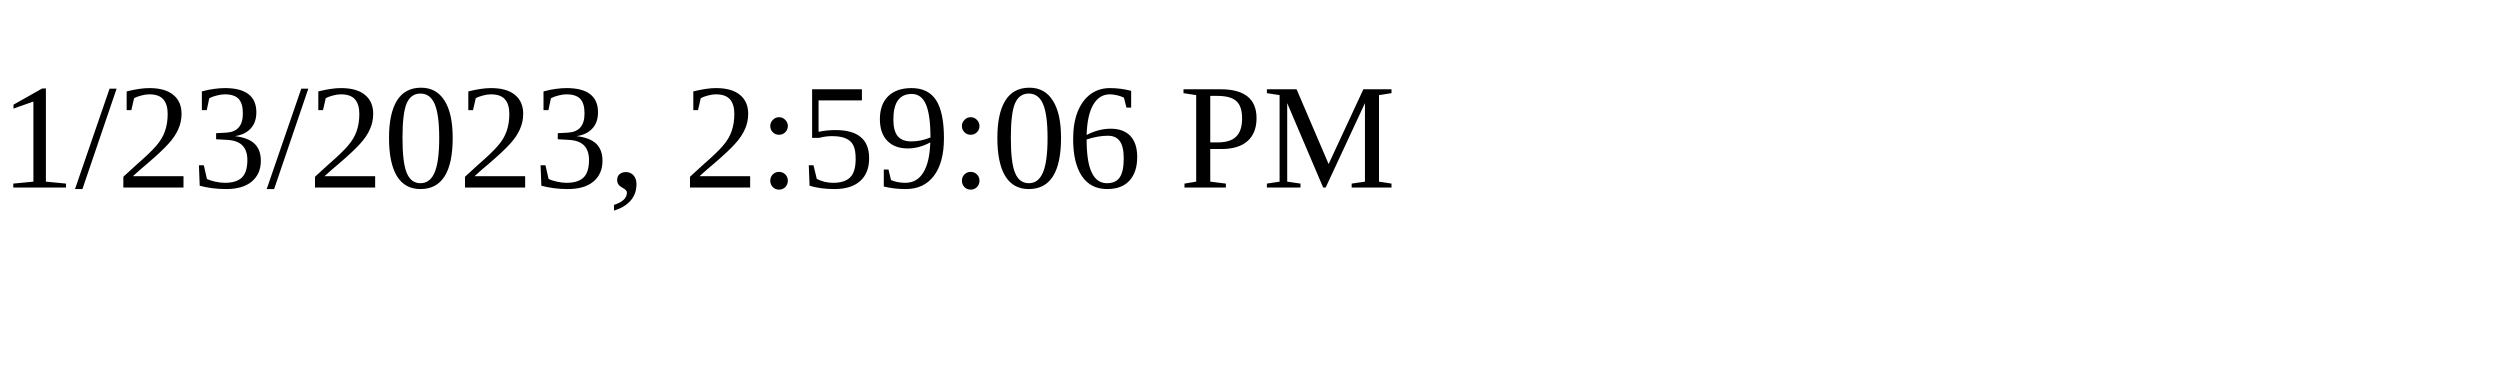
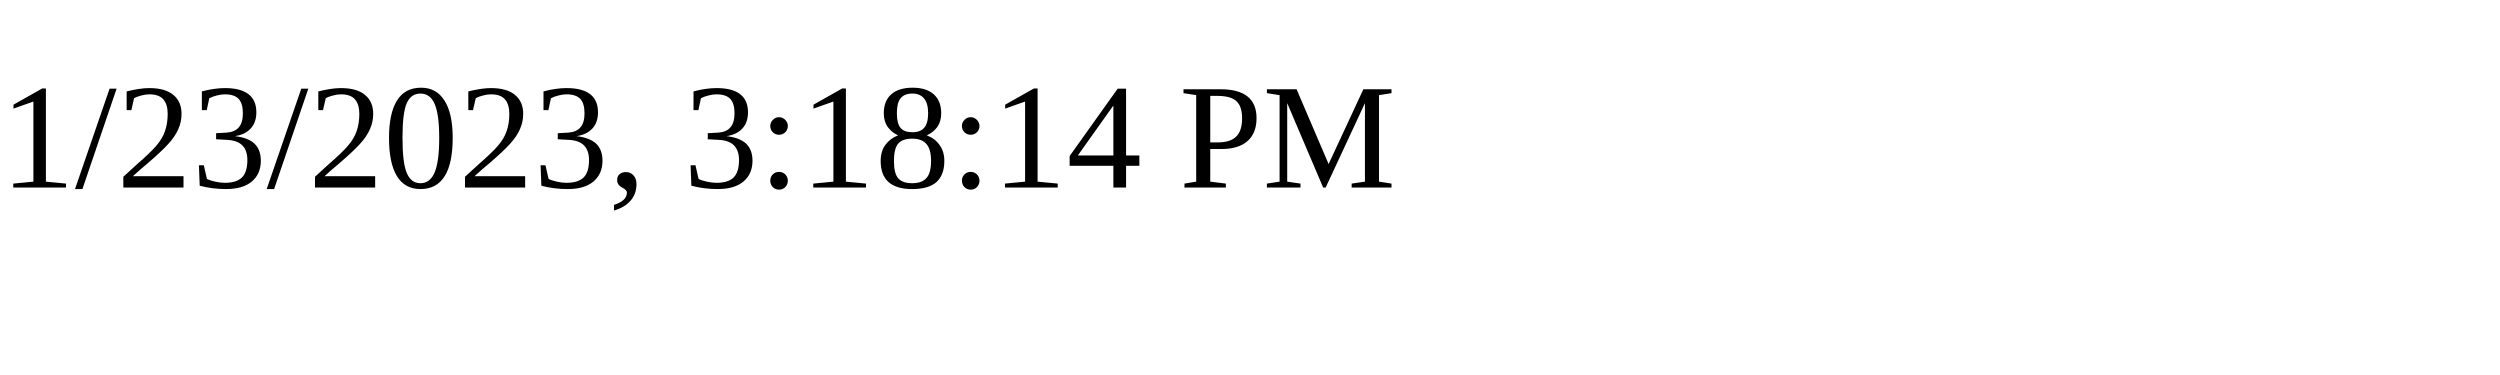
<svg xmlns="http://www.w3.org/2000/svg" height="30" width="200">
-   <text x="0" y="15">1/23/2023, 2:59:06 PM</text>
+   <text x="0" y="15">1/23/2023, 3:18:14 PM</text>
</svg>
